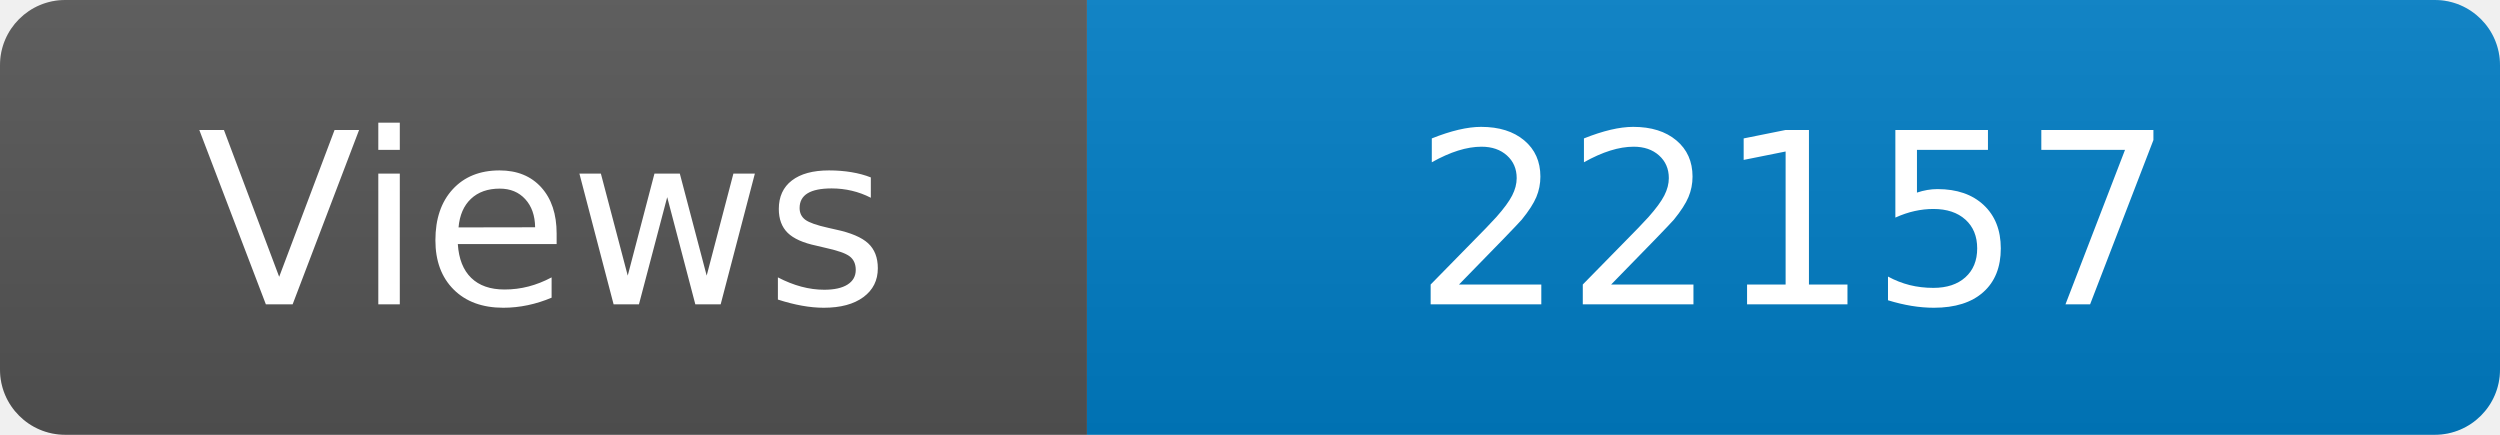
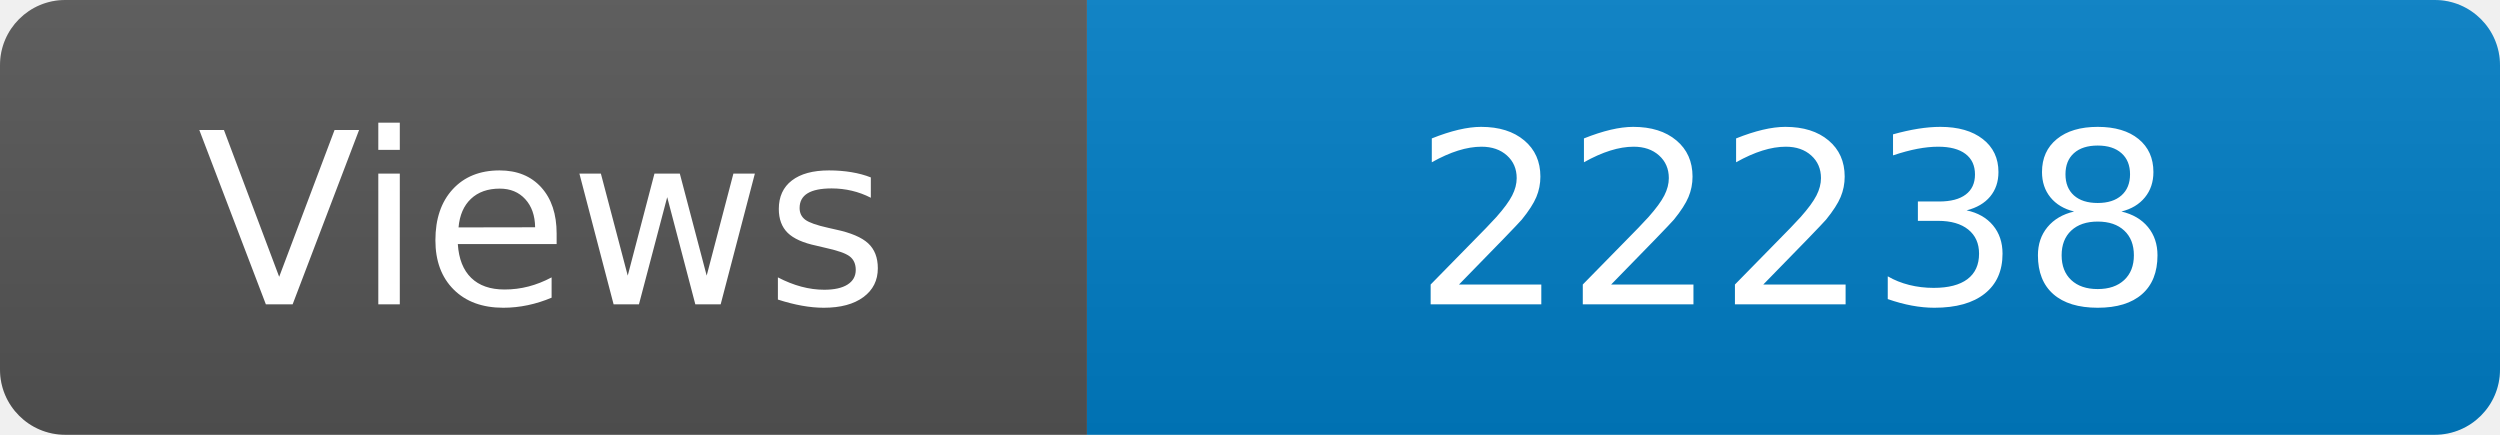
<svg xmlns="http://www.w3.org/2000/svg" width="115" height="20" role="img" aria-label="Maintained?: yes">
  <linearGradient id="s" x2="0" y2="100%">
    <stop offset="0" stop-color="#bbb" stop-opacity=".1" />
    <stop offset="1" stop-opacity=".1" />
  </linearGradient>
  <clipPath id="r">
    <rect width="115" height="20" rx="3" fill="#fff" />
  </clipPath>
  <g clip-path="url(#r)">
    <rect width="50" height="20" fill="#555" />
    <rect x="50" width="160" height="20" fill="#007ec6" />
    <rect width="115" height="20" fill="url(#s)" />
  </g>
  <g fill="#fff" text-anchor="middle" font-family="Verdana,Geneva,DejaVu Sans,sans-serif" font-size="110">
    <text x="250" y="140" transform="scale(.1)" fill="#fff">Views</text>
-     <text x="825" y="140" transform="scale(.1)" fill="#fff">22157</text>
+     <text x="825" y="140" transform="scale(.1)" fill="#fff">22238</text>
  </g>
</svg>
